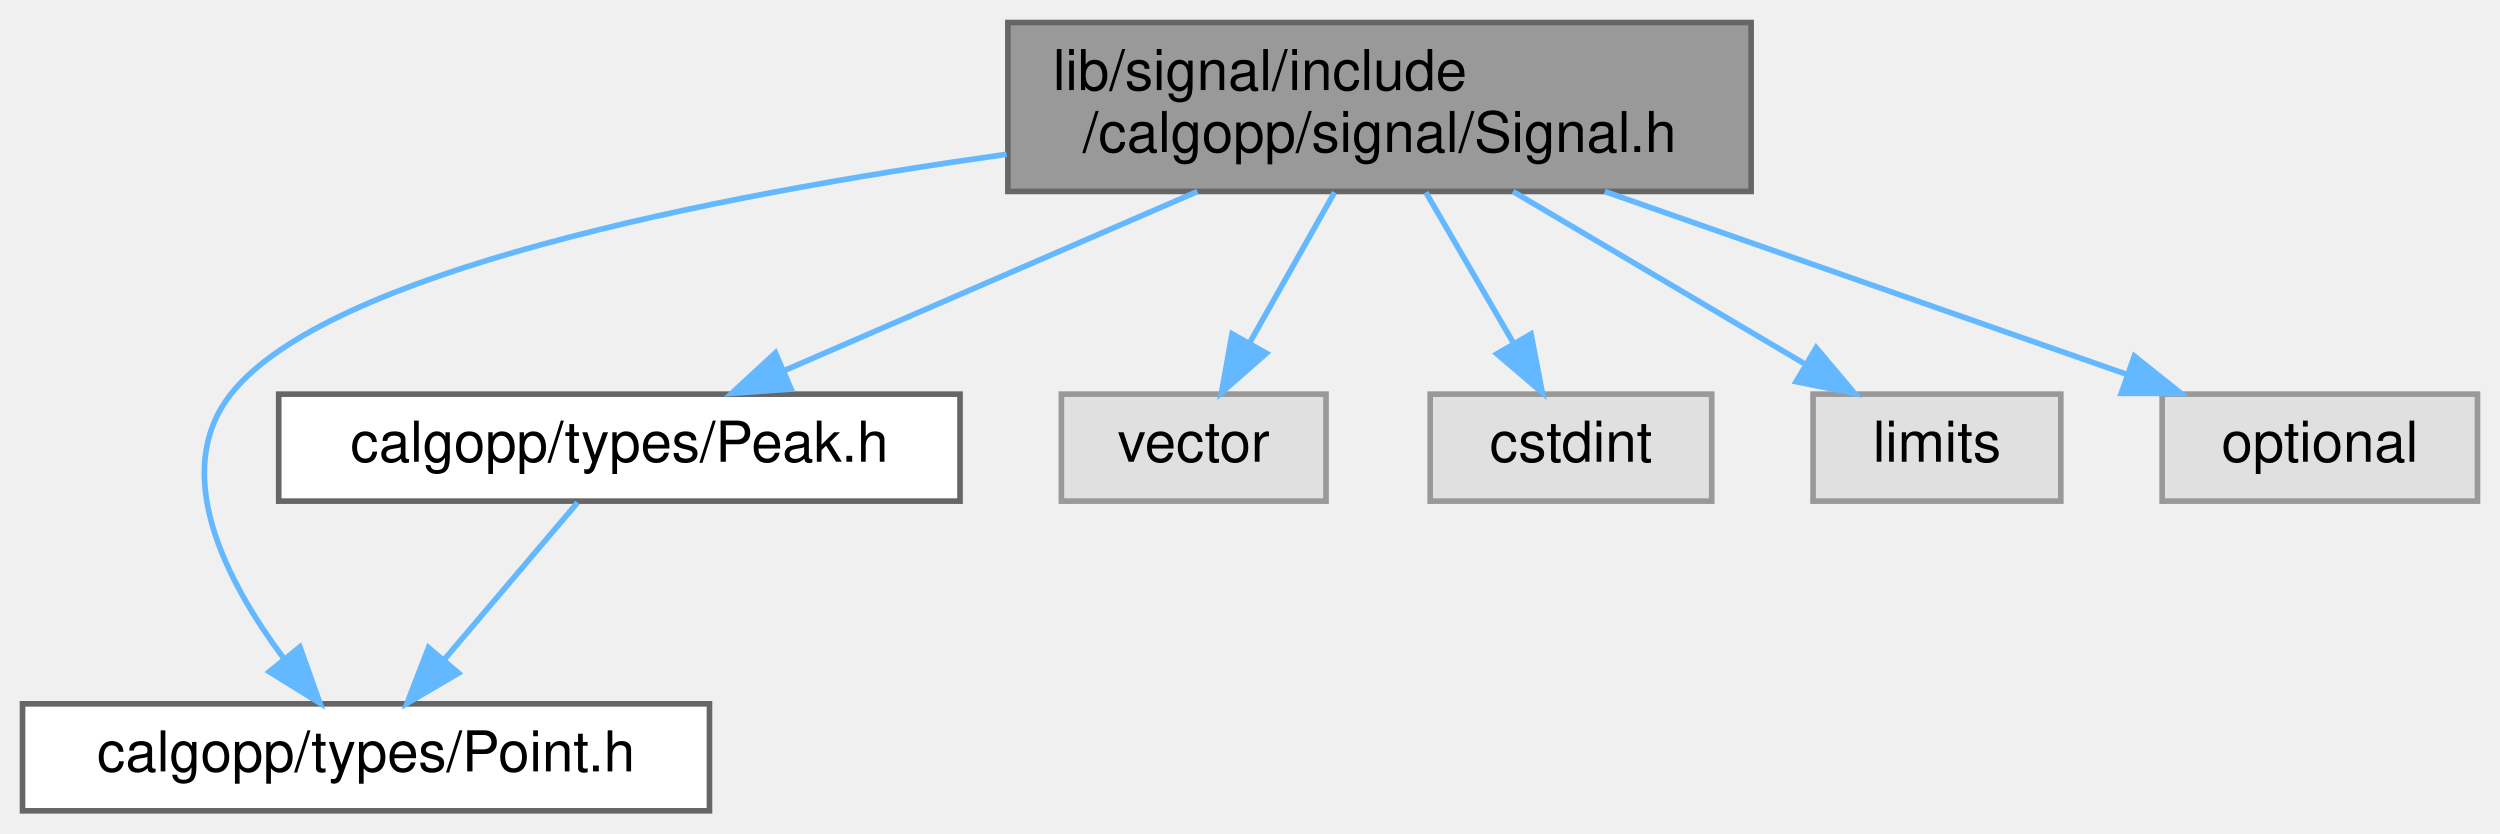
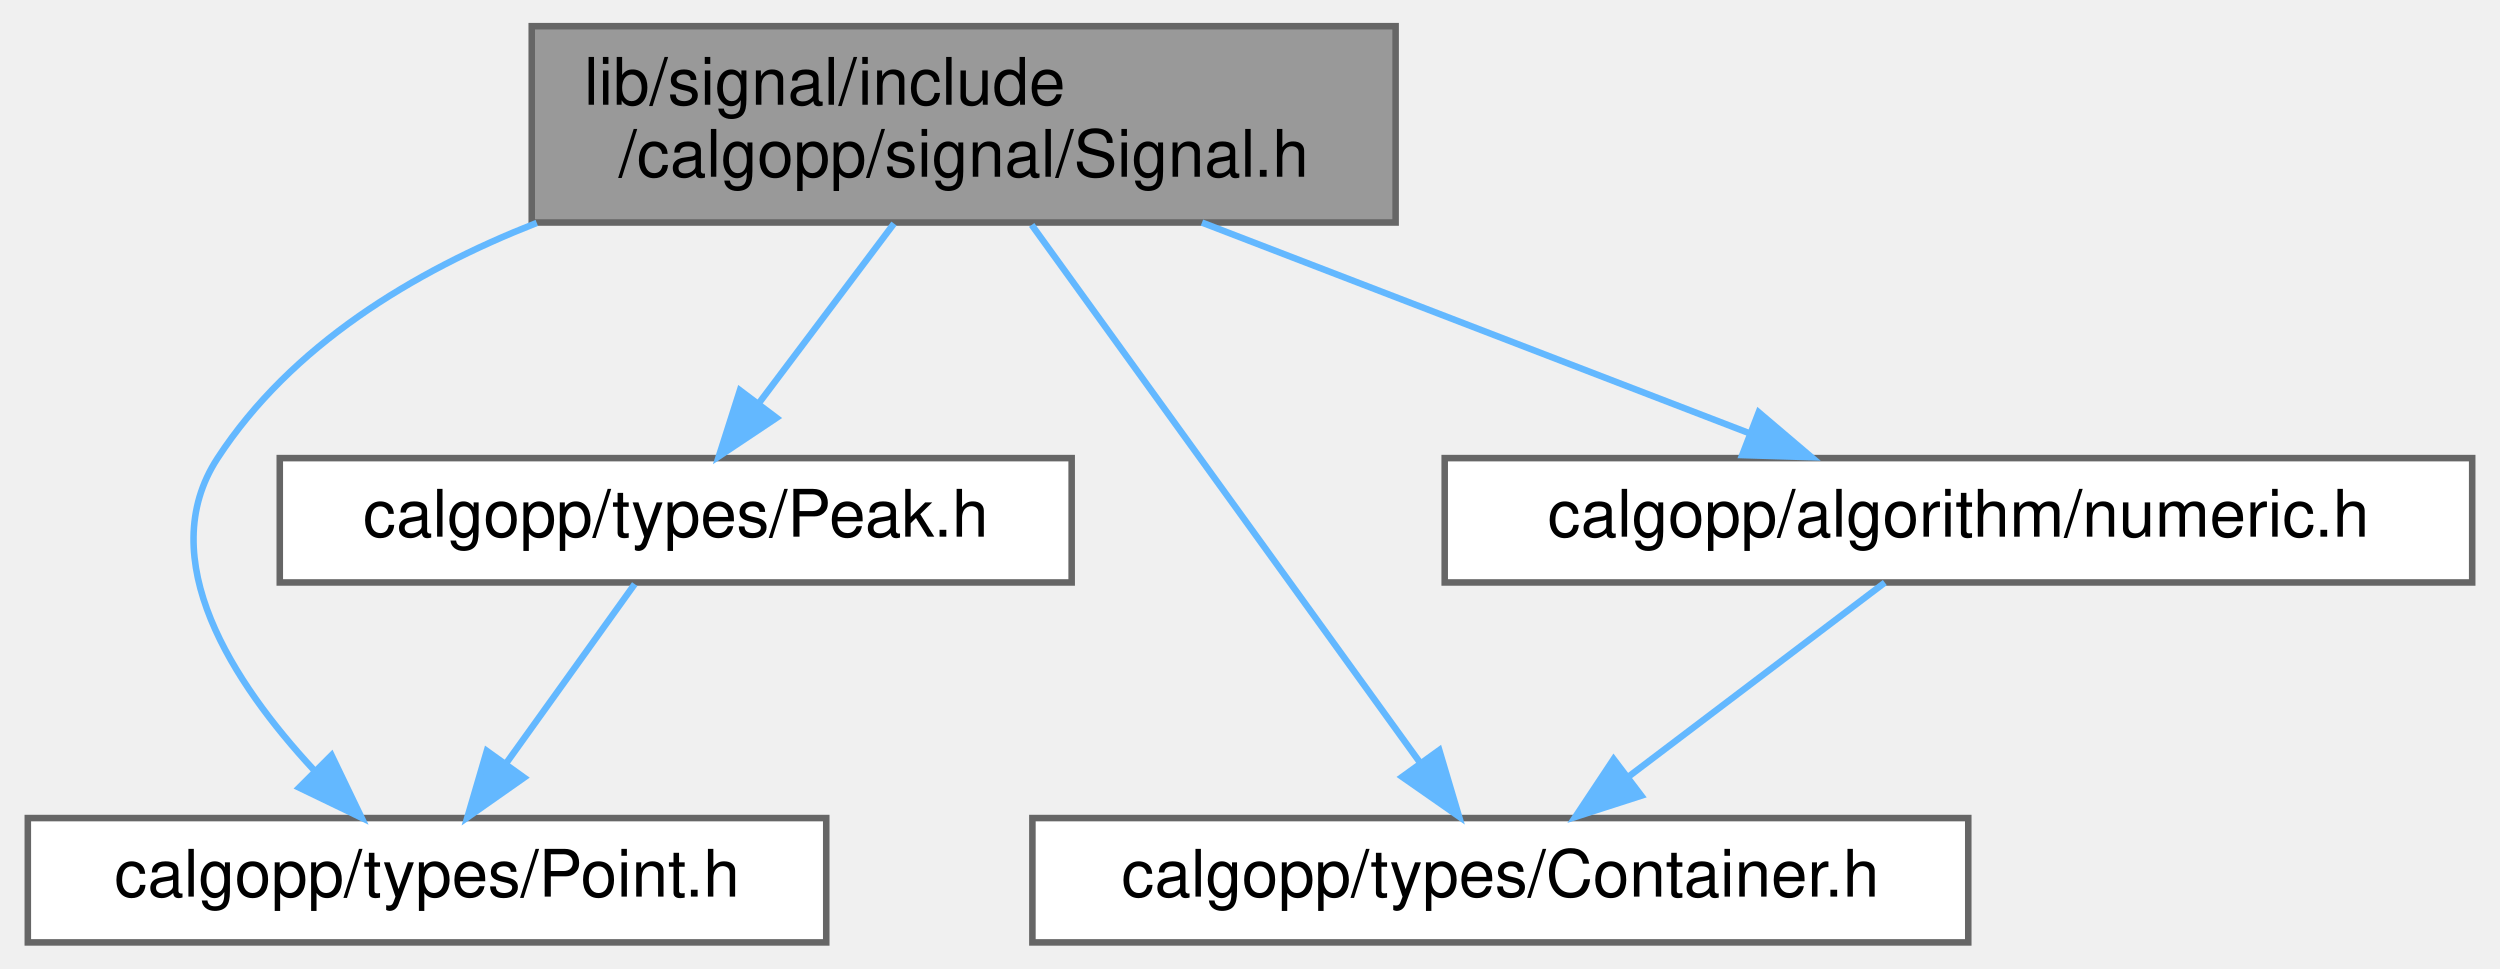
- <svg xmlns="http://www.w3.org/2000/svg" xmlns:xlink="http://www.w3.org/1999/xlink" width="444pt" height="148pt" viewBox="0.00 0.00 444.00 148.00">
+ <svg xmlns="http://www.w3.org/2000/svg" xmlns:xlink="http://www.w3.org/1999/xlink" width="382pt" height="148pt" viewBox="0.00 0.00 381.50 148.00">
  <g id="graph0" class="graph" transform="scale(1 1) rotate(0) translate(4 144)">
    <g id="node1" class="node">
      <g id="a_node1">
        <a xlink:title=" ">
-           <polygon fill="#999999" stroke="#666666" points="307,-140 175,-140 175,-110 307,-110 307,-140" />
-           <text text-anchor="start" x="183" y="-128" font-family="Helvetica,sans-Serif" font-size="10.00">lib/signal/include</text>
-           <text text-anchor="middle" x="241" y="-117" font-family="Helvetica,sans-Serif" font-size="10.00">/calgopp/signal/Signal.h</text>
+           <polygon fill="#999999" stroke="#666666" points="209,-140 77,-140 77,-110 209,-110 209,-140" />
+           <text text-anchor="start" x="85" y="-128" font-family="Helvetica,sans-Serif" font-size="10.00">lib/signal/include</text>
+           <text text-anchor="middle" x="143" y="-117" font-family="Helvetica,sans-Serif" font-size="10.00">/calgopp/signal/Signal.h</text>
        </a>
      </g>
    </g>
    <g id="node2" class="node">
      <g id="a_node2">
        <a xlink:href="Point_8h.html" target="_top" xlink:title=" ">
          <polygon fill="white" stroke="#666666" points="122,-19 0,-19 0,0 122,0 122,-19" />
          <text text-anchor="middle" x="61" y="-7" font-family="Helvetica,sans-Serif" font-size="10.00">calgopp/types/Point.h</text>
        </a>
      </g>
    </g>
    <g id="edge1" class="edge">
-       <path fill="none" stroke="#63b8ff" d="M174.77,-116.6C121.91,-109.16 53.99,-95.66 37,-74 26.14,-60.16 36.11,-40.86 46.31,-27.18" />
-       <polygon fill="#63b8ff" stroke="#63b8ff" points="49.26,-29.1 52.82,-19.12 43.82,-24.7 49.26,-29.1" />
+       <path fill="none" stroke="#63b8ff" d="M77.77,-109.94C58.82,-102.5 40.23,-91.19 29,-74 18.93,-58.59 31.44,-39.6 43.64,-26.42" />
+       <polygon fill="#63b8ff" stroke="#63b8ff" points="46.41,-28.6 51,-19.05 41.46,-23.65 46.41,-28.6" />
    </g>
    <g id="node3" class="node">
      <g id="a_node3">
        <a xlink:href="Peak_8h.html" target="_top" xlink:title=" ">
-           <polygon fill="white" stroke="#666666" points="166.5,-74 45.5,-74 45.5,-55 166.5,-55 166.5,-74" />
-           <text text-anchor="middle" x="106" y="-62" font-family="Helvetica,sans-Serif" font-size="10.00">calgopp/types/Peak.h</text>
+           <polygon fill="white" stroke="#666666" points="159.5,-74 38.5,-74 38.5,-55 159.5,-55 159.5,-74" />
+           <text text-anchor="middle" x="99" y="-62" font-family="Helvetica,sans-Serif" font-size="10.00">calgopp/types/Peak.h</text>
        </a>
      </g>
    </g>
    <g id="edge2" class="edge">
-       <path fill="none" stroke="#63b8ff" d="M208.66,-109.99C186.34,-100.31 156.9,-87.56 135.27,-78.18" />
-       <polygon fill="#63b8ff" stroke="#63b8ff" points="136.5,-74.9 125.94,-74.14 133.72,-81.33 136.5,-74.9" />
+       <path fill="none" stroke="#63b8ff" d="M132.35,-109.84C126.16,-101.61 118.31,-91.18 111.79,-82.51" />
+       <polygon fill="#63b8ff" stroke="#63b8ff" points="114.4,-80.15 105.59,-74.27 108.81,-84.36 114.4,-80.15" />
    </g>
    <g id="node4" class="node">
      <g id="a_node4">
-         <a xlink:title=" ">
-           <polygon fill="#e0e0e0" stroke="#999999" points="231.5,-74 184.5,-74 184.5,-55 231.5,-55 231.5,-74" />
-           <text text-anchor="middle" x="208" y="-62" font-family="Helvetica,sans-Serif" font-size="10.00">vector</text>
+         <a xlink:href="Container_8h.html" target="_top" xlink:title=" ">
+           <polygon fill="white" stroke="#666666" points="296.5,-19 153.5,-19 153.5,0 296.5,0 296.5,-19" />
+           <text text-anchor="middle" x="225" y="-7" font-family="Helvetica,sans-Serif" font-size="10.00">calgopp/types/Container.h</text>
        </a>
      </g>
    </g>
    <g id="edge4" class="edge">
-       <path fill="none" stroke="#63b8ff" d="M233.01,-109.84C228.47,-101.78 222.73,-91.62 217.9,-83.06" />
-       <polygon fill="#63b8ff" stroke="#63b8ff" points="220.91,-81.26 212.94,-74.27 214.81,-84.7 220.91,-81.26" />
+       <path fill="none" stroke="#63b8ff" d="M153.39,-109.63C168.54,-88.65 196.65,-49.75 212.77,-27.42" />
+       <polygon fill="#63b8ff" stroke="#63b8ff" points="215.67,-29.38 218.69,-19.23 210,-25.29 215.67,-29.38" />
    </g>
    <g id="node5" class="node">
      <g id="a_node5">
-         <a xlink:title=" ">
-           <polygon fill="#e0e0e0" stroke="#999999" points="300,-74 250,-74 250,-55 300,-55 300,-74" />
-           <text text-anchor="middle" x="275" y="-62" font-family="Helvetica,sans-Serif" font-size="10.00">cstdint</text>
+         <a xlink:href="numeric_8h.html" target="_top" xlink:title=" ">
+           <polygon fill="white" stroke="#666666" points="373.5,-74 216.5,-74 216.5,-55 373.5,-55 373.5,-74" />
+           <text text-anchor="middle" x="295" y="-62" font-family="Helvetica,sans-Serif" font-size="10.00">calgopp/algorithm/numeric.h</text>
        </a>
      </g>
    </g>
    <g id="edge5" class="edge">
-       <path fill="none" stroke="#63b8ff" d="M249.23,-109.84C253.91,-101.78 259.82,-91.62 264.8,-83.06" />
-       <polygon fill="#63b8ff" stroke="#63b8ff" points="267.91,-84.67 269.91,-74.27 261.85,-81.15 267.91,-84.67" />
+       <path fill="none" stroke="#63b8ff" d="M179.41,-109.99C204.88,-100.18 238.59,-87.21 263.03,-77.81" />
+       <polygon fill="#63b8ff" stroke="#63b8ff" points="264.48,-81 272.55,-74.14 261.96,-74.46 264.48,-81" />
    </g>
-     <g id="node6" class="node">
-       <g id="a_node6">
-         <a xlink:title=" ">
-           <polygon fill="#e0e0e0" stroke="#999999" points="362,-74 318,-74 318,-55 362,-55 362,-74" />
-           <text text-anchor="middle" x="340" y="-62" font-family="Helvetica,sans-Serif" font-size="10.00">limits</text>
-         </a>
-       </g>
+     <g id="edge3" class="edge">
+       <path fill="none" stroke="#63b8ff" d="M92.73,-54.75C87.41,-47.34 79.64,-36.5 73.12,-27.41" />
+       <polygon fill="#63b8ff" stroke="#63b8ff" points="75.83,-25.18 67.16,-19.09 70.14,-29.26 75.83,-25.18" />
    </g>
    <g id="edge6" class="edge">
-       <path fill="none" stroke="#63b8ff" d="M264.71,-109.99C280.35,-100.75 300.74,-88.7 316.36,-79.47" />
-       <polygon fill="#63b8ff" stroke="#63b8ff" points="318.55,-82.24 325.38,-74.14 314.99,-76.21 318.55,-82.24" />
-     </g>
-     <g id="node7" class="node">
-       <g id="a_node7">
-         <a xlink:title=" ">
-           <polygon fill="#e0e0e0" stroke="#999999" points="436,-74 380,-74 380,-55 436,-55 436,-74" />
-           <text text-anchor="middle" x="408" y="-62" font-family="Helvetica,sans-Serif" font-size="10.00">optional</text>
-         </a>
-       </g>
-     </g>
-     <g id="edge7" class="edge">
-       <path fill="none" stroke="#63b8ff" d="M281,-109.99C309.24,-100.1 346.68,-86.98 373.58,-77.56" />
-       <polygon fill="#63b8ff" stroke="#63b8ff" points="375.06,-80.75 383.34,-74.14 372.74,-74.14 375.06,-80.75" />
-     </g>
-     <g id="edge3" class="edge">
-       <path fill="none" stroke="#63b8ff" d="M98.57,-54.75C92.15,-47.18 82.69,-36.05 74.88,-26.84" />
-       <polygon fill="#63b8ff" stroke="#63b8ff" points="77.43,-24.45 68.29,-19.09 72.1,-28.98 77.43,-24.45" />
+       <path fill="none" stroke="#63b8ff" d="M283.75,-54.98C273.2,-47 257.2,-34.88 244.56,-25.31" />
+       <polygon fill="#63b8ff" stroke="#63b8ff" points="246.54,-22.42 236.45,-19.17 242.31,-28 246.54,-22.42" />
    </g>
  </g>
</svg>
